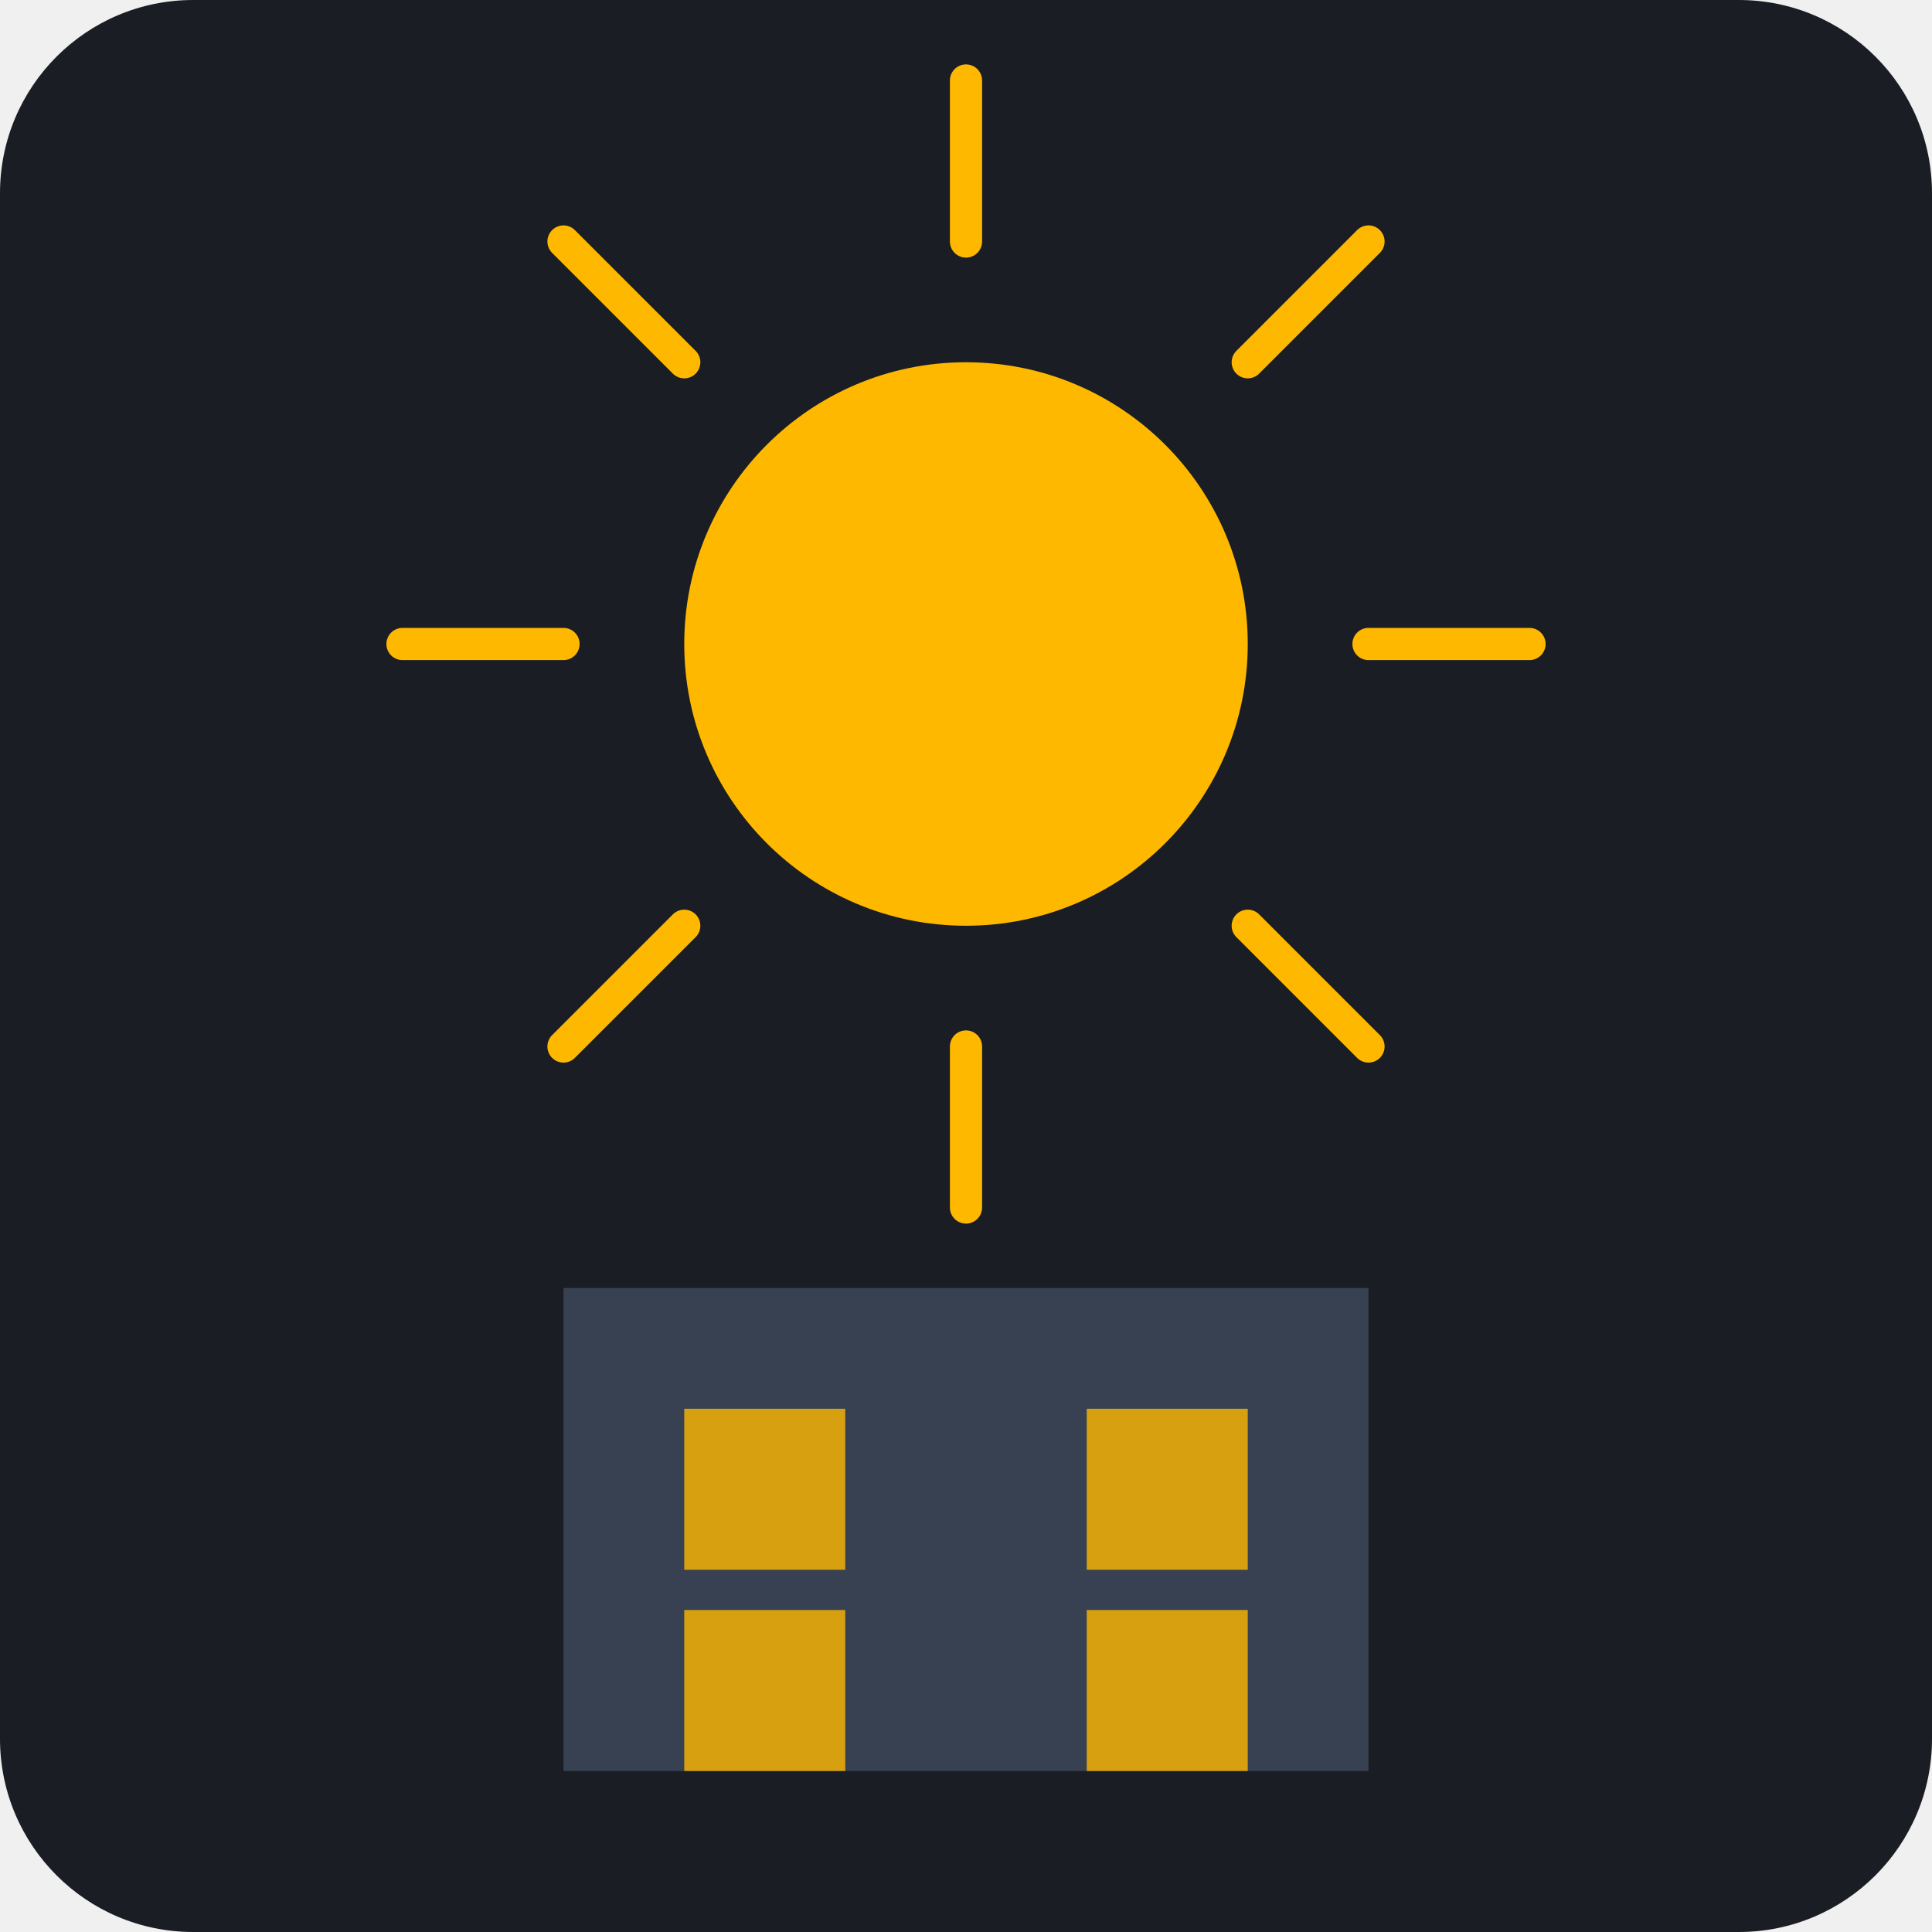
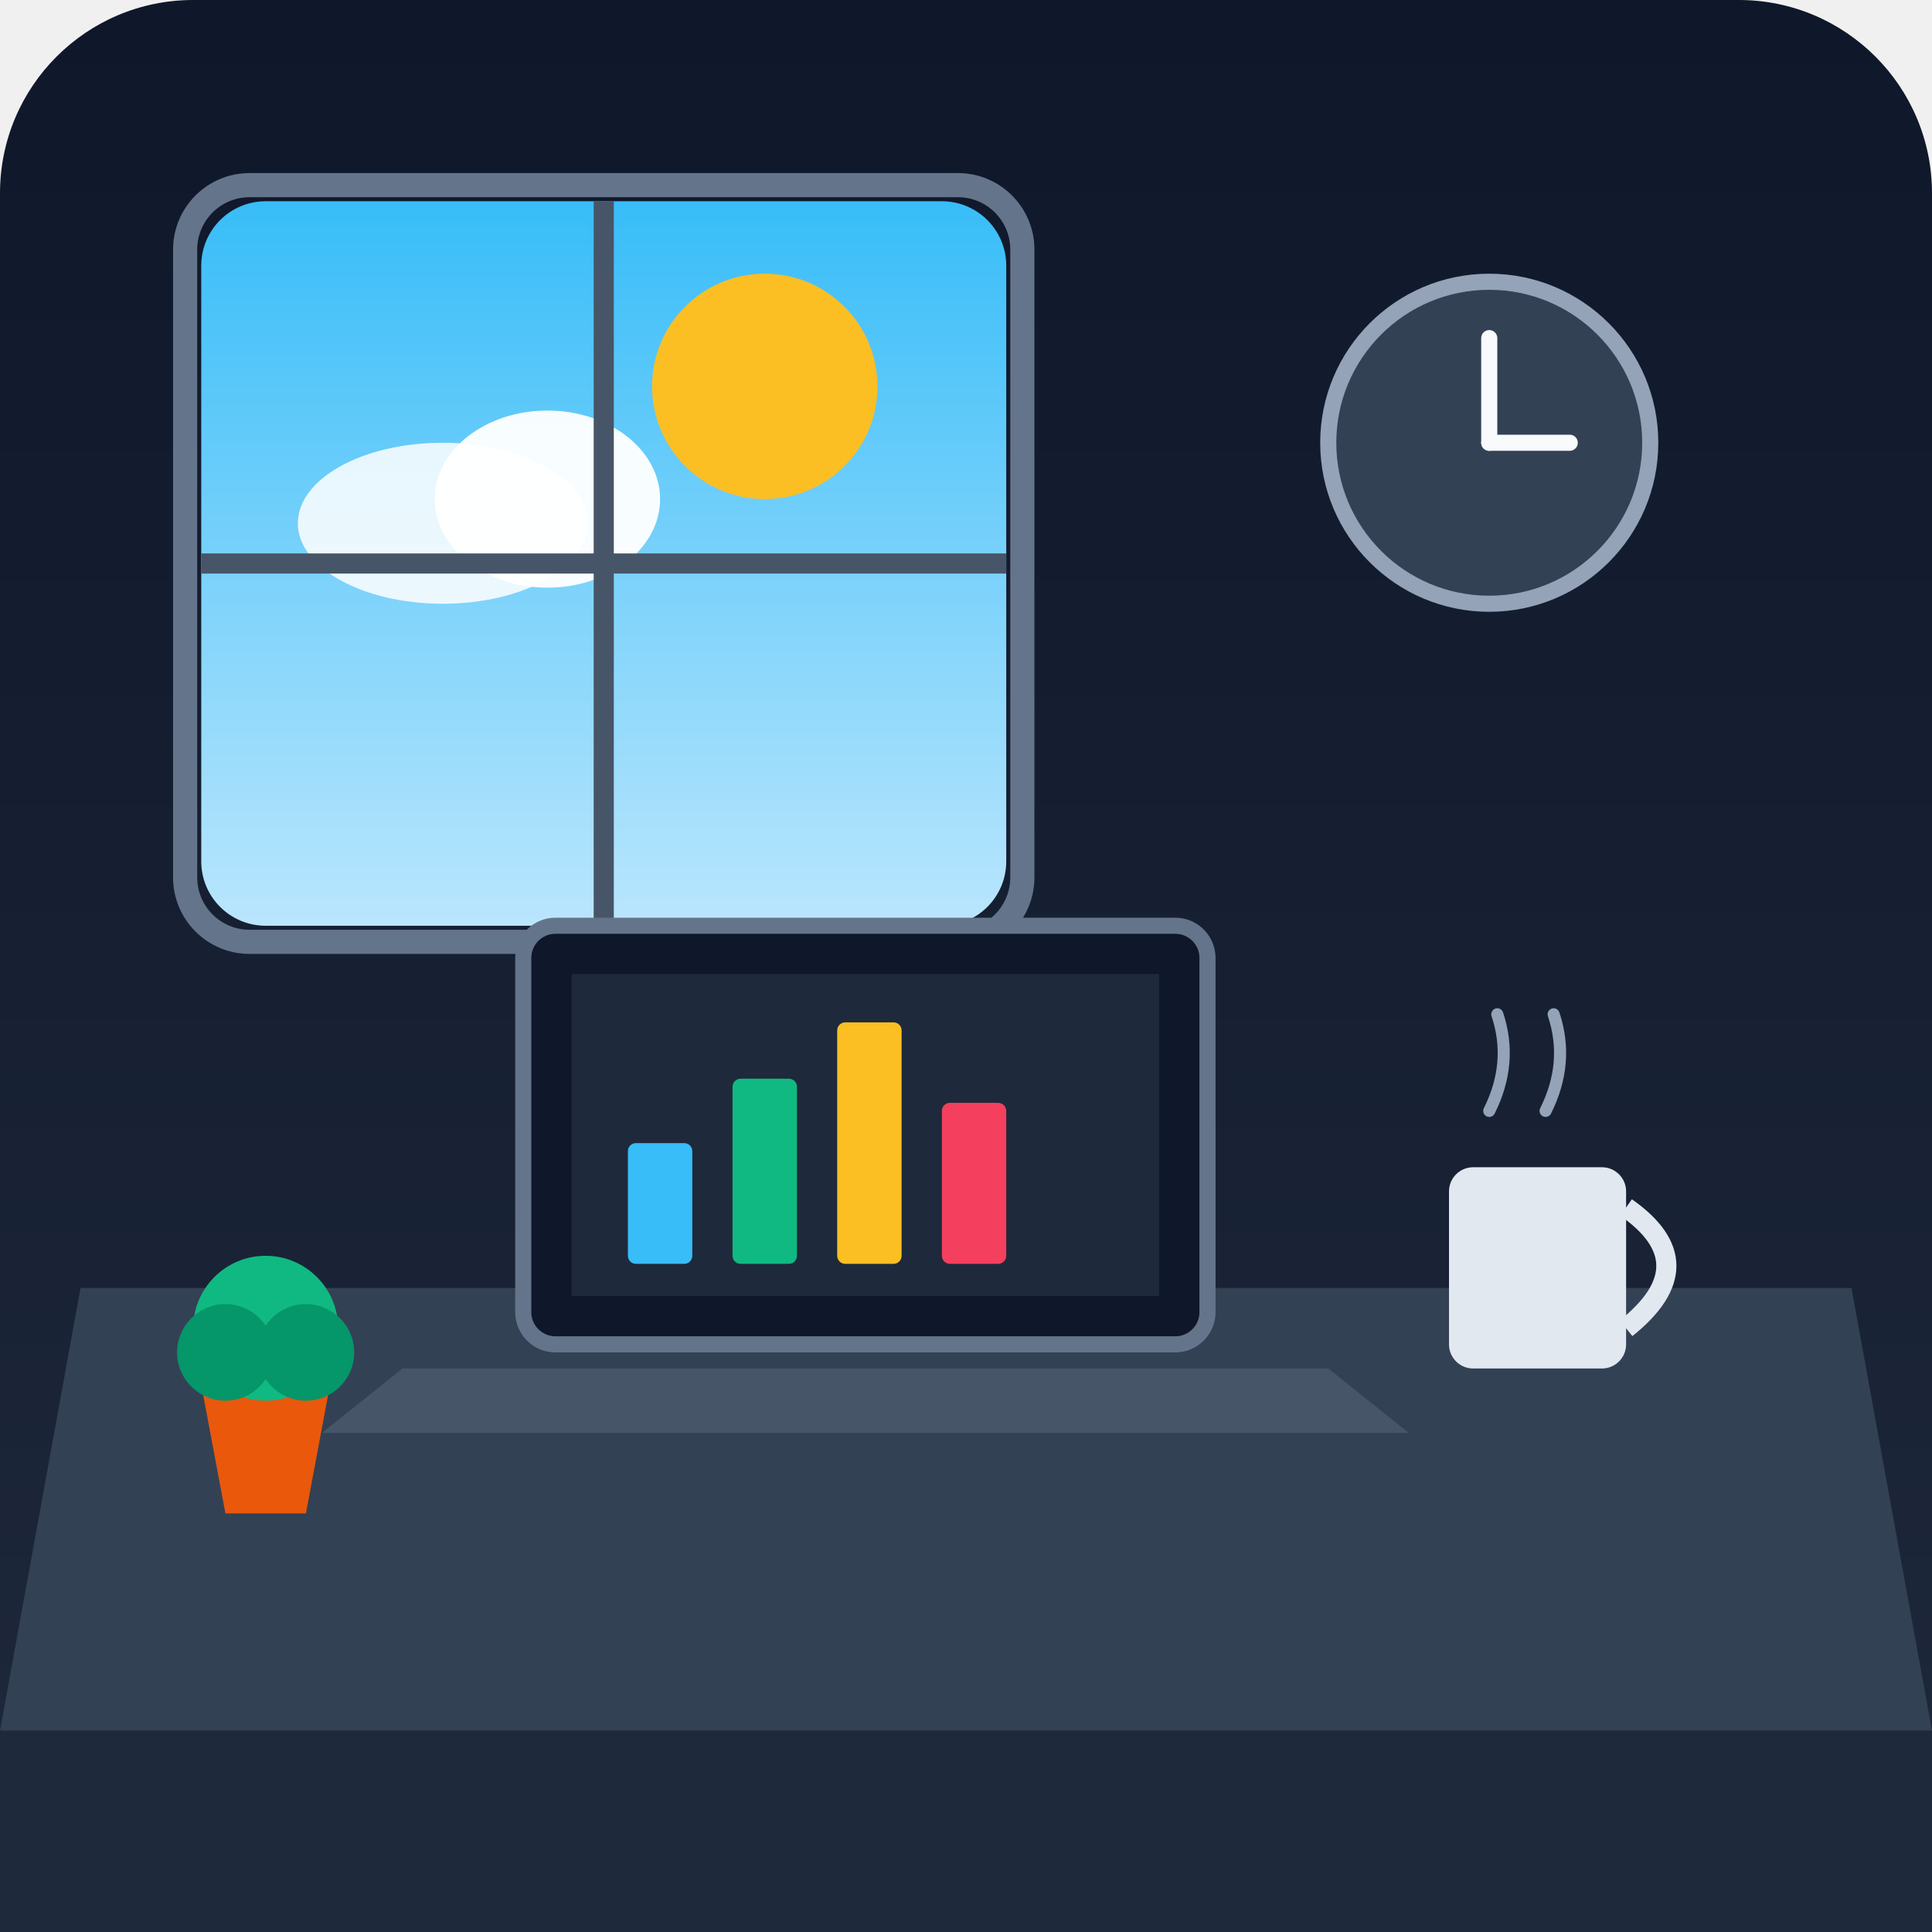
<svg xmlns="http://www.w3.org/2000/svg" viewBox="0 0 240 240">
-   <rect width="240" height="240" rx="24" fill="#1A1D24" />
-   <circle cx="120" cy="80" r="35" fill="#FFB800" />
-   <g stroke="#FFB800" stroke-width="4" stroke-linecap="round">
-     <line x1="120" y1="30" x2="120" y2="10" />
-     <line x1="120" y1="150" x2="120" y2="130" />
-     <line x1="170" y1="80" x2="190" y2="80" />
-     <line x1="50" y1="80" x2="70" y2="80" />
-     <line x1="155" y1="45" x2="170" y2="30" />
-     <line x1="70" y1="130" x2="85" y2="115" />
-     <line x1="155" y1="115" x2="170" y2="130" />
-     <line x1="70" y1="30" x2="85" y2="45" />
-   </g>
-   <path d="M70,220 L70,160 L170,160 L170,220 Z" fill="#374151" />
-   <rect x="85" y="175" width="20" height="20" fill="#FFB800" opacity="0.8" />
-   <rect x="135" y="175" width="20" height="20" fill="#FFB800" opacity="0.8" />
-   <rect x="85" y="200" width="20" height="20" fill="#FFB800" opacity="0.8" />
-   <rect x="135" y="200" width="20" height="20" fill="#FFB800" opacity="0.8" />
+   <defs>
+     <linearGradient id="bgGrad" x1="0" y1="0" x2="0" y2="240" gradientUnits="userSpaceOnUse">
+       <stop offset="0%" stop-color="#0f172a" />
+       <stop offset="100%" stop-color="#1e293b" />
+     </linearGradient>
+     <linearGradient id="windowSky" x1="0" y1="0" x2="0" y2="1">
+       <stop offset="0%" stop-color="#38bdf8" />
+       <stop offset="100%" stop-color="#bae6fd" />
+     </linearGradient>
+   </defs>
+   <rect width="240" height="240" rx="24" fill="url(#bgGrad)" />
+   <rect x="25" y="25" width="100" height="90" rx="8" fill="url(#windowSky)" />
+   <circle cx="95" cy="48" r="14" fill="#fbbf24" />
+   <ellipse cx="55" cy="65" rx="18" ry="10" fill="#ffffff" opacity="0.85" />
+   <ellipse cx="68" cy="62" rx="14" ry="11" fill="#ffffff" opacity="0.95" />
+   <line x1="75" y1="25" x2="75" y2="115" stroke="#475569" stroke-width="2.5" />
+   <line x1="25" y1="70" x2="125" y2="70" stroke="#475569" stroke-width="2.5" />
+   <rect x="23" y="23" width="104" height="94" rx="8" fill="none" stroke="#64748b" stroke-width="3" />
+   <circle cx="185" cy="55" r="20" fill="#334155" stroke="#94a3b8" stroke-width="2" />
+   <line x1="185" y1="55" x2="185" y2="42" stroke="#f8fafc" stroke-width="2" stroke-linecap="round" />
+   <line x1="185" y1="55" x2="195" y2="55" stroke="#f8fafc" stroke-width="2" stroke-linecap="round" />
+   <path d="M10 160 L230 160 L240 215 L0 215 Z" fill="#334155" />
+   <rect x="0" y="215" width="240" height="25" fill="#1e293b" />
+   <rect x="65" y="115" width="85" height="52" rx="4" fill="#0f172a" stroke="#64748b" stroke-width="2" />
+   <rect x="71" y="121" width="73" height="40" fill="#1e293b" />
+   <rect x="78" y="142" width="8" height="15" fill="#38bdf8" rx="1" />
+   <rect x="91" y="134" width="8" height="23" fill="#10b981" rx="1" />
+   <rect x="104" y="127" width="8" height="30" fill="#fbbf24" rx="1" />
+   <rect x="117" y="137" width="8" height="20" fill="#f43f5e" rx="1" />
+   <polygon points="50,170 165,170 175,178 40,178" fill="#475569" />
+   <rect x="180" y="145" width="22" height="25" rx="3" fill="#e2e8f0" />
+   <path d="M202 150 Q212 157 202 165" stroke="#e2e8f0" stroke-width="2.5" fill="none" />
+   <path d="M185 138 Q188 132 186 126" stroke="#94a3b8" stroke-width="1.5" stroke-linecap="round" fill="none" />
+   <path d="M192 138 Q195 132 193 126" stroke="#94a3b8" stroke-width="1.5" stroke-linecap="round" fill="none" />
+   <polygon points="25,172 41,172 38,188 28,188" fill="#ea580c" />
+   <circle cx="33" cy="165" r="9" fill="#10b981" />
+   <circle cx="28" cy="168" r="6" fill="#059669" />
+   <circle cx="38" cy="168" r="6" fill="#059669" />
</svg>
